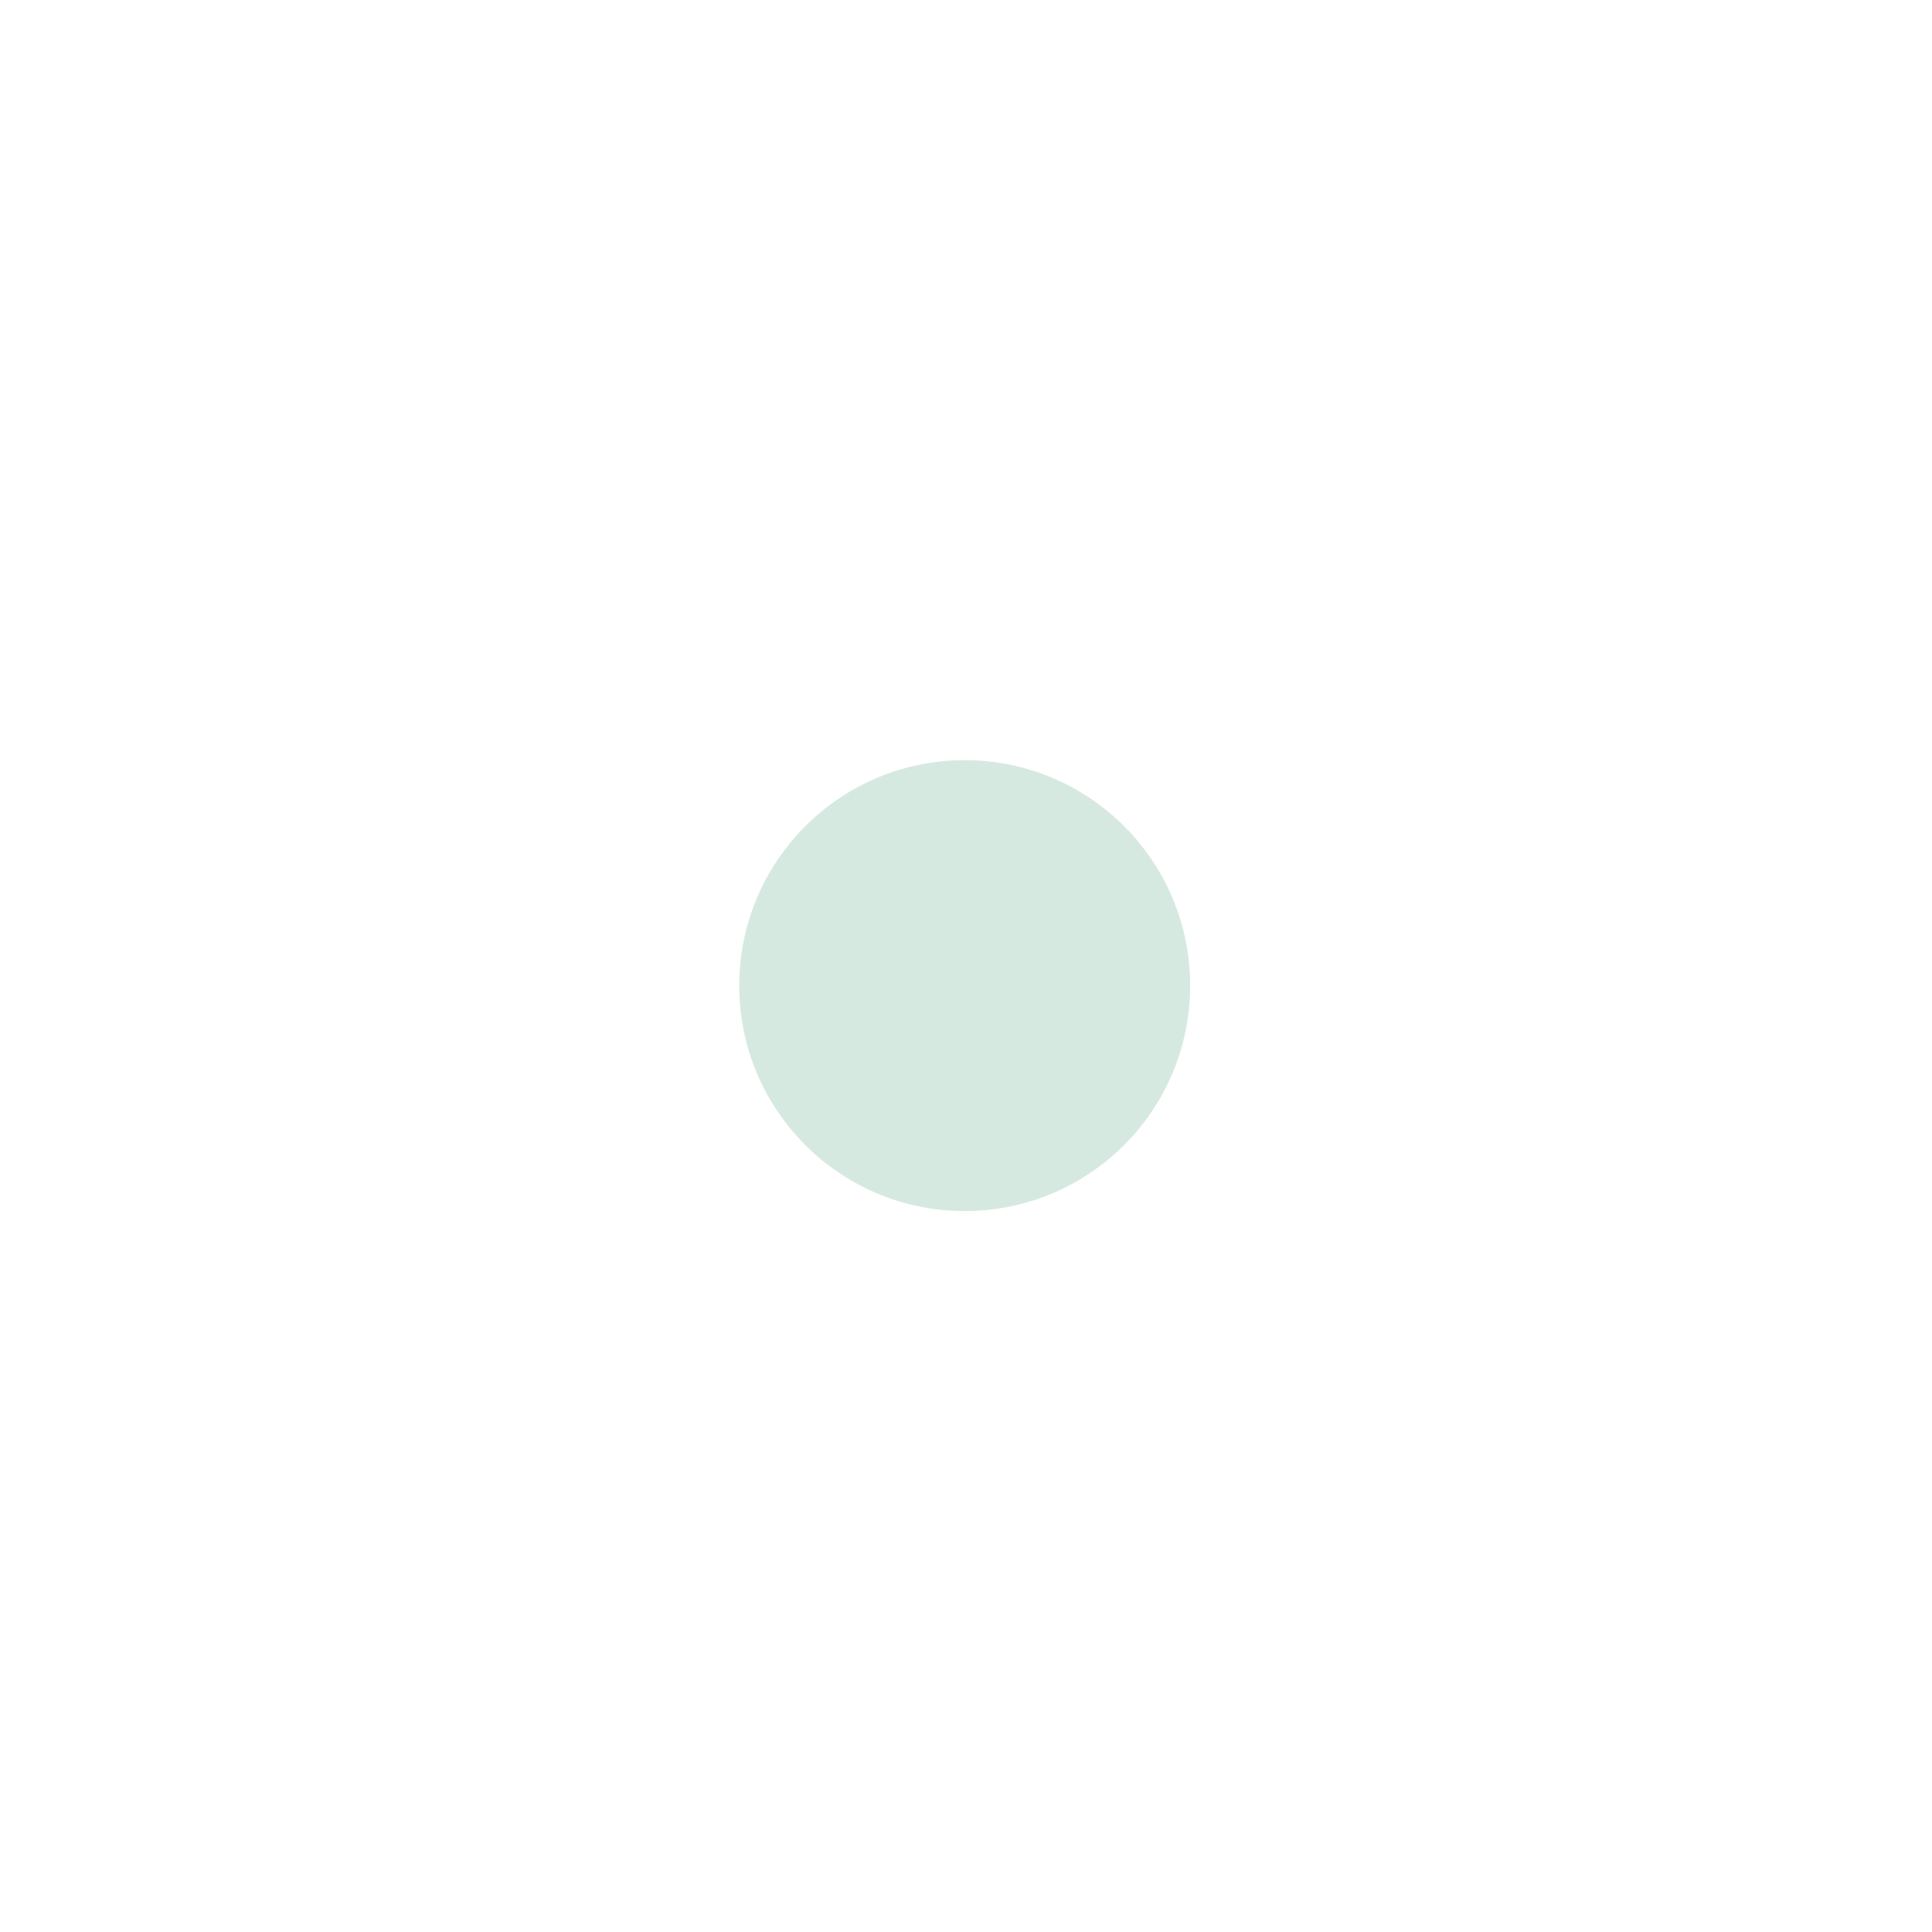
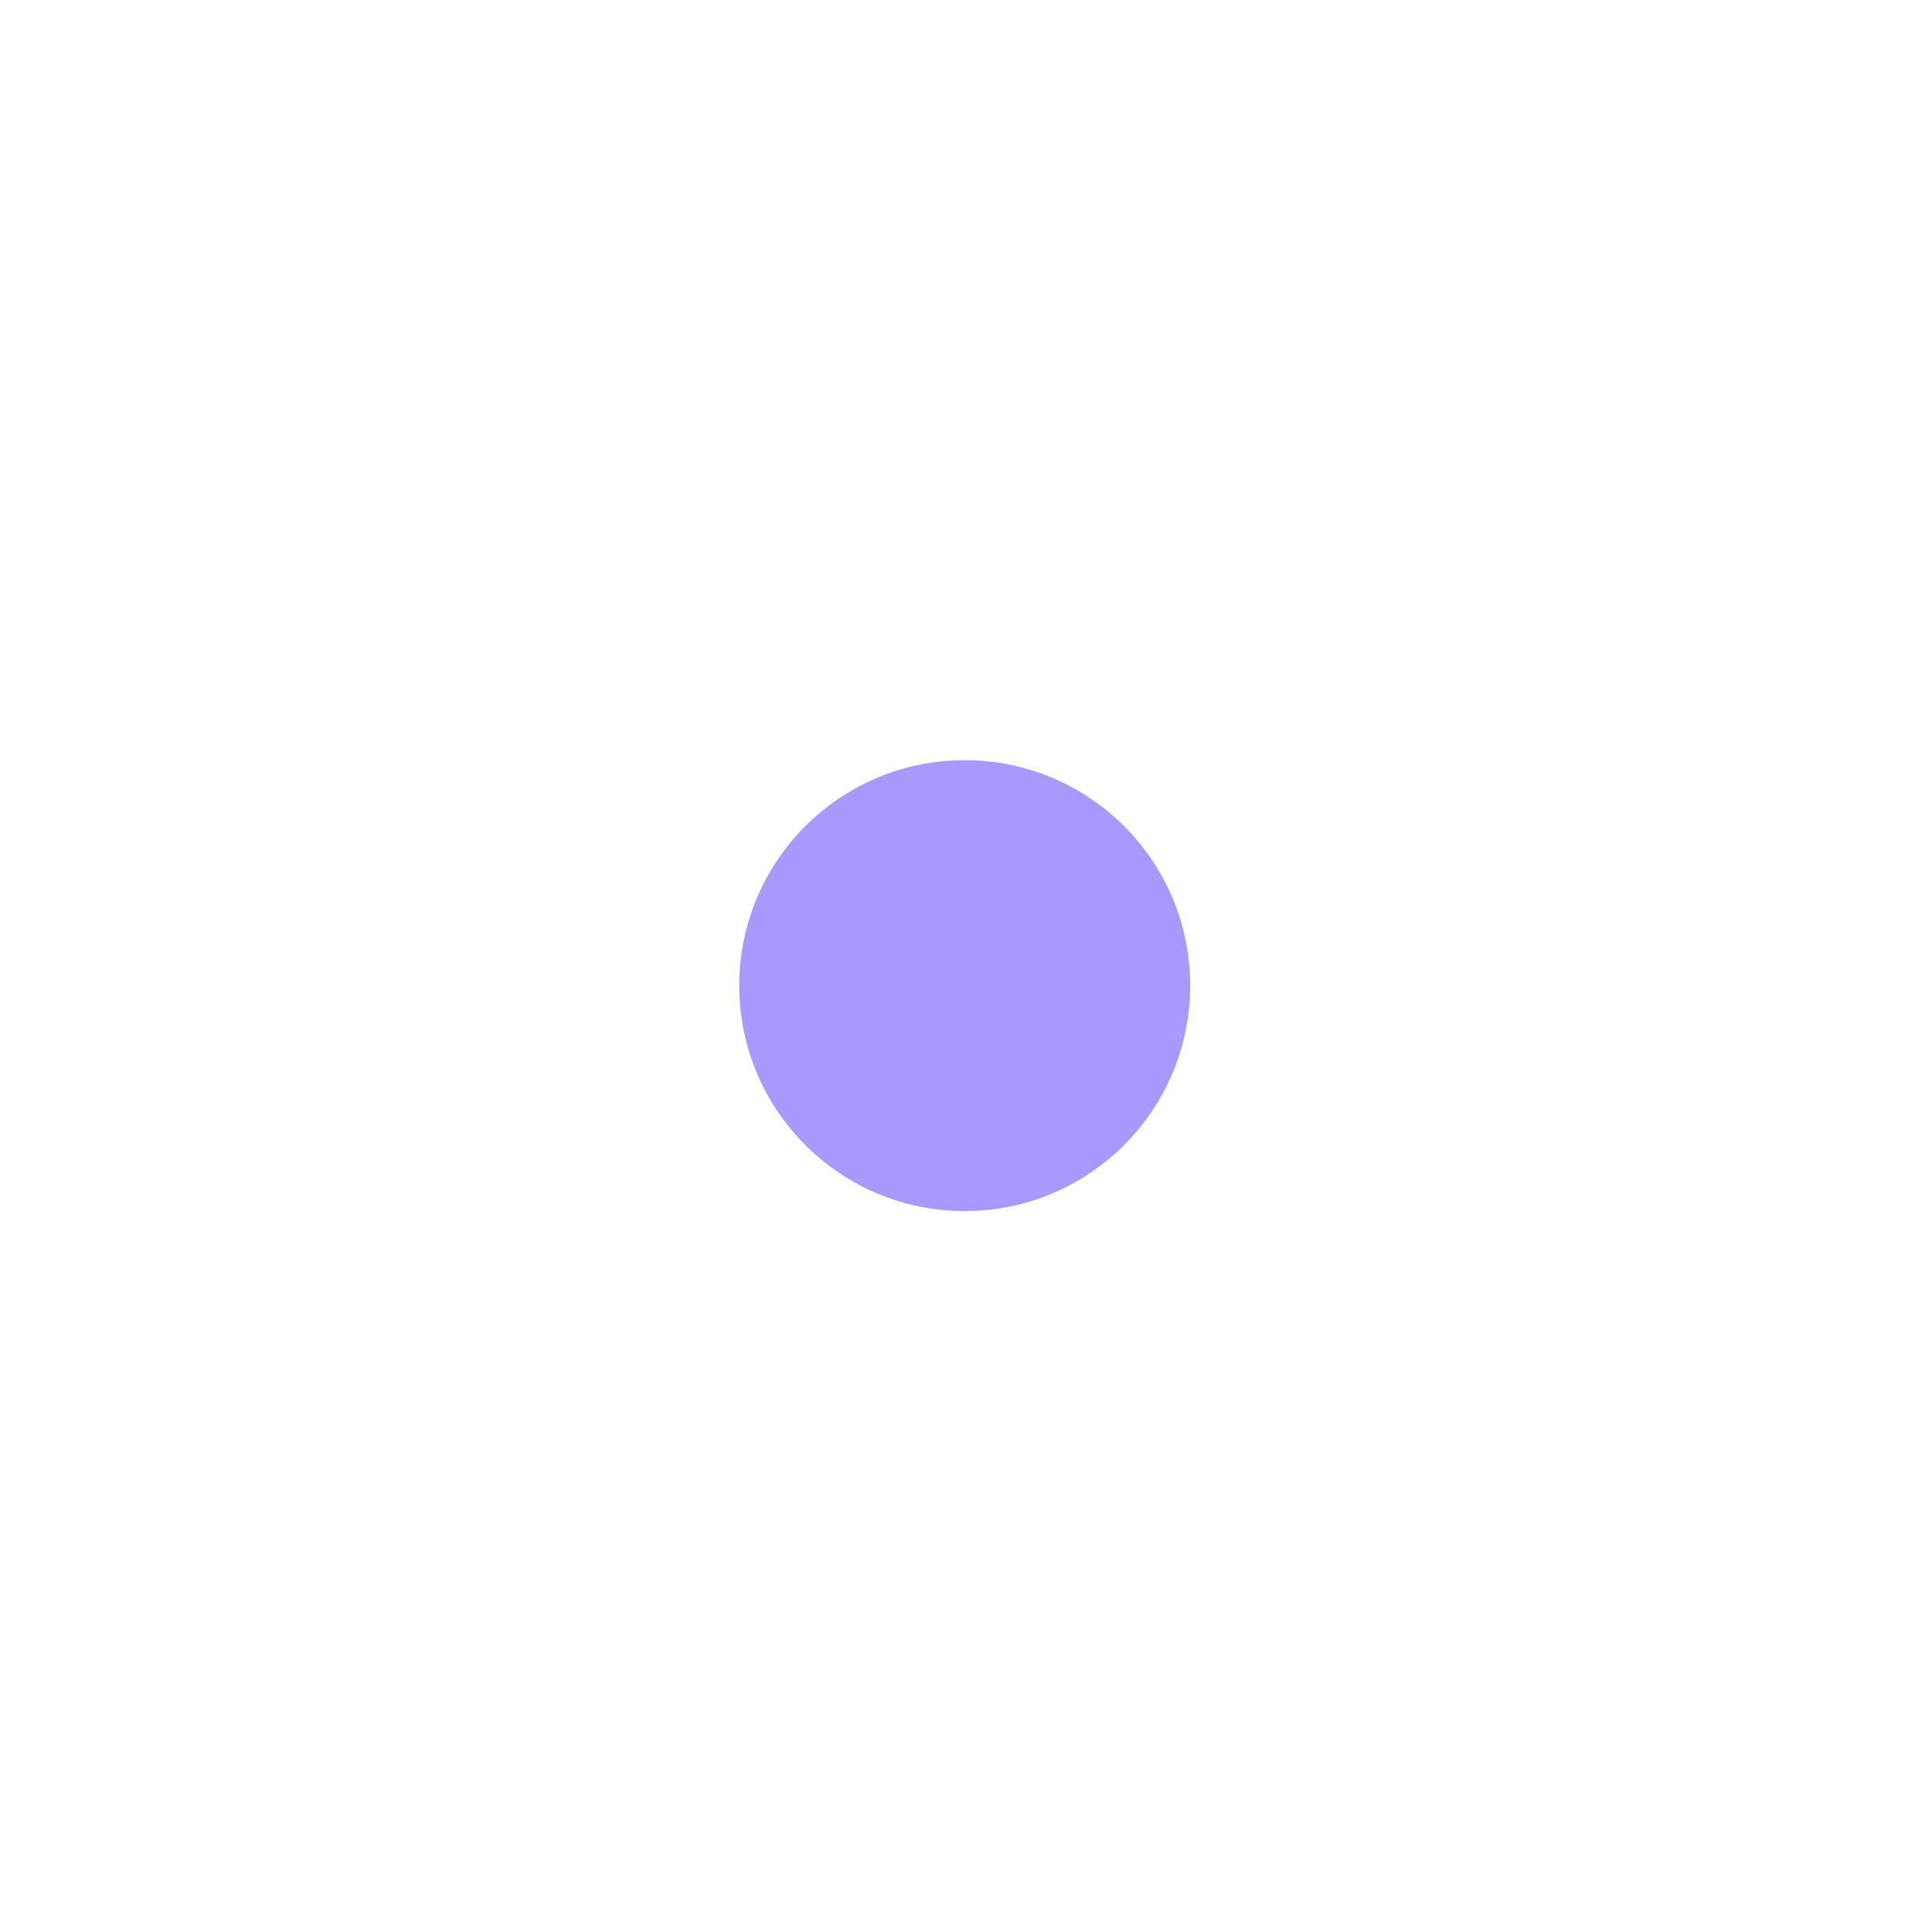
<svg xmlns="http://www.w3.org/2000/svg" width="1024" height="1024" viewBox="0 0 1024 1024">
-   <circle cx="511.31" cy="522.4" r="119.5" fill="#d6e9e1" />
+   <circle cx="511.31" cy="522.4" r="119.5" fill="#a998fd" />
</svg>
